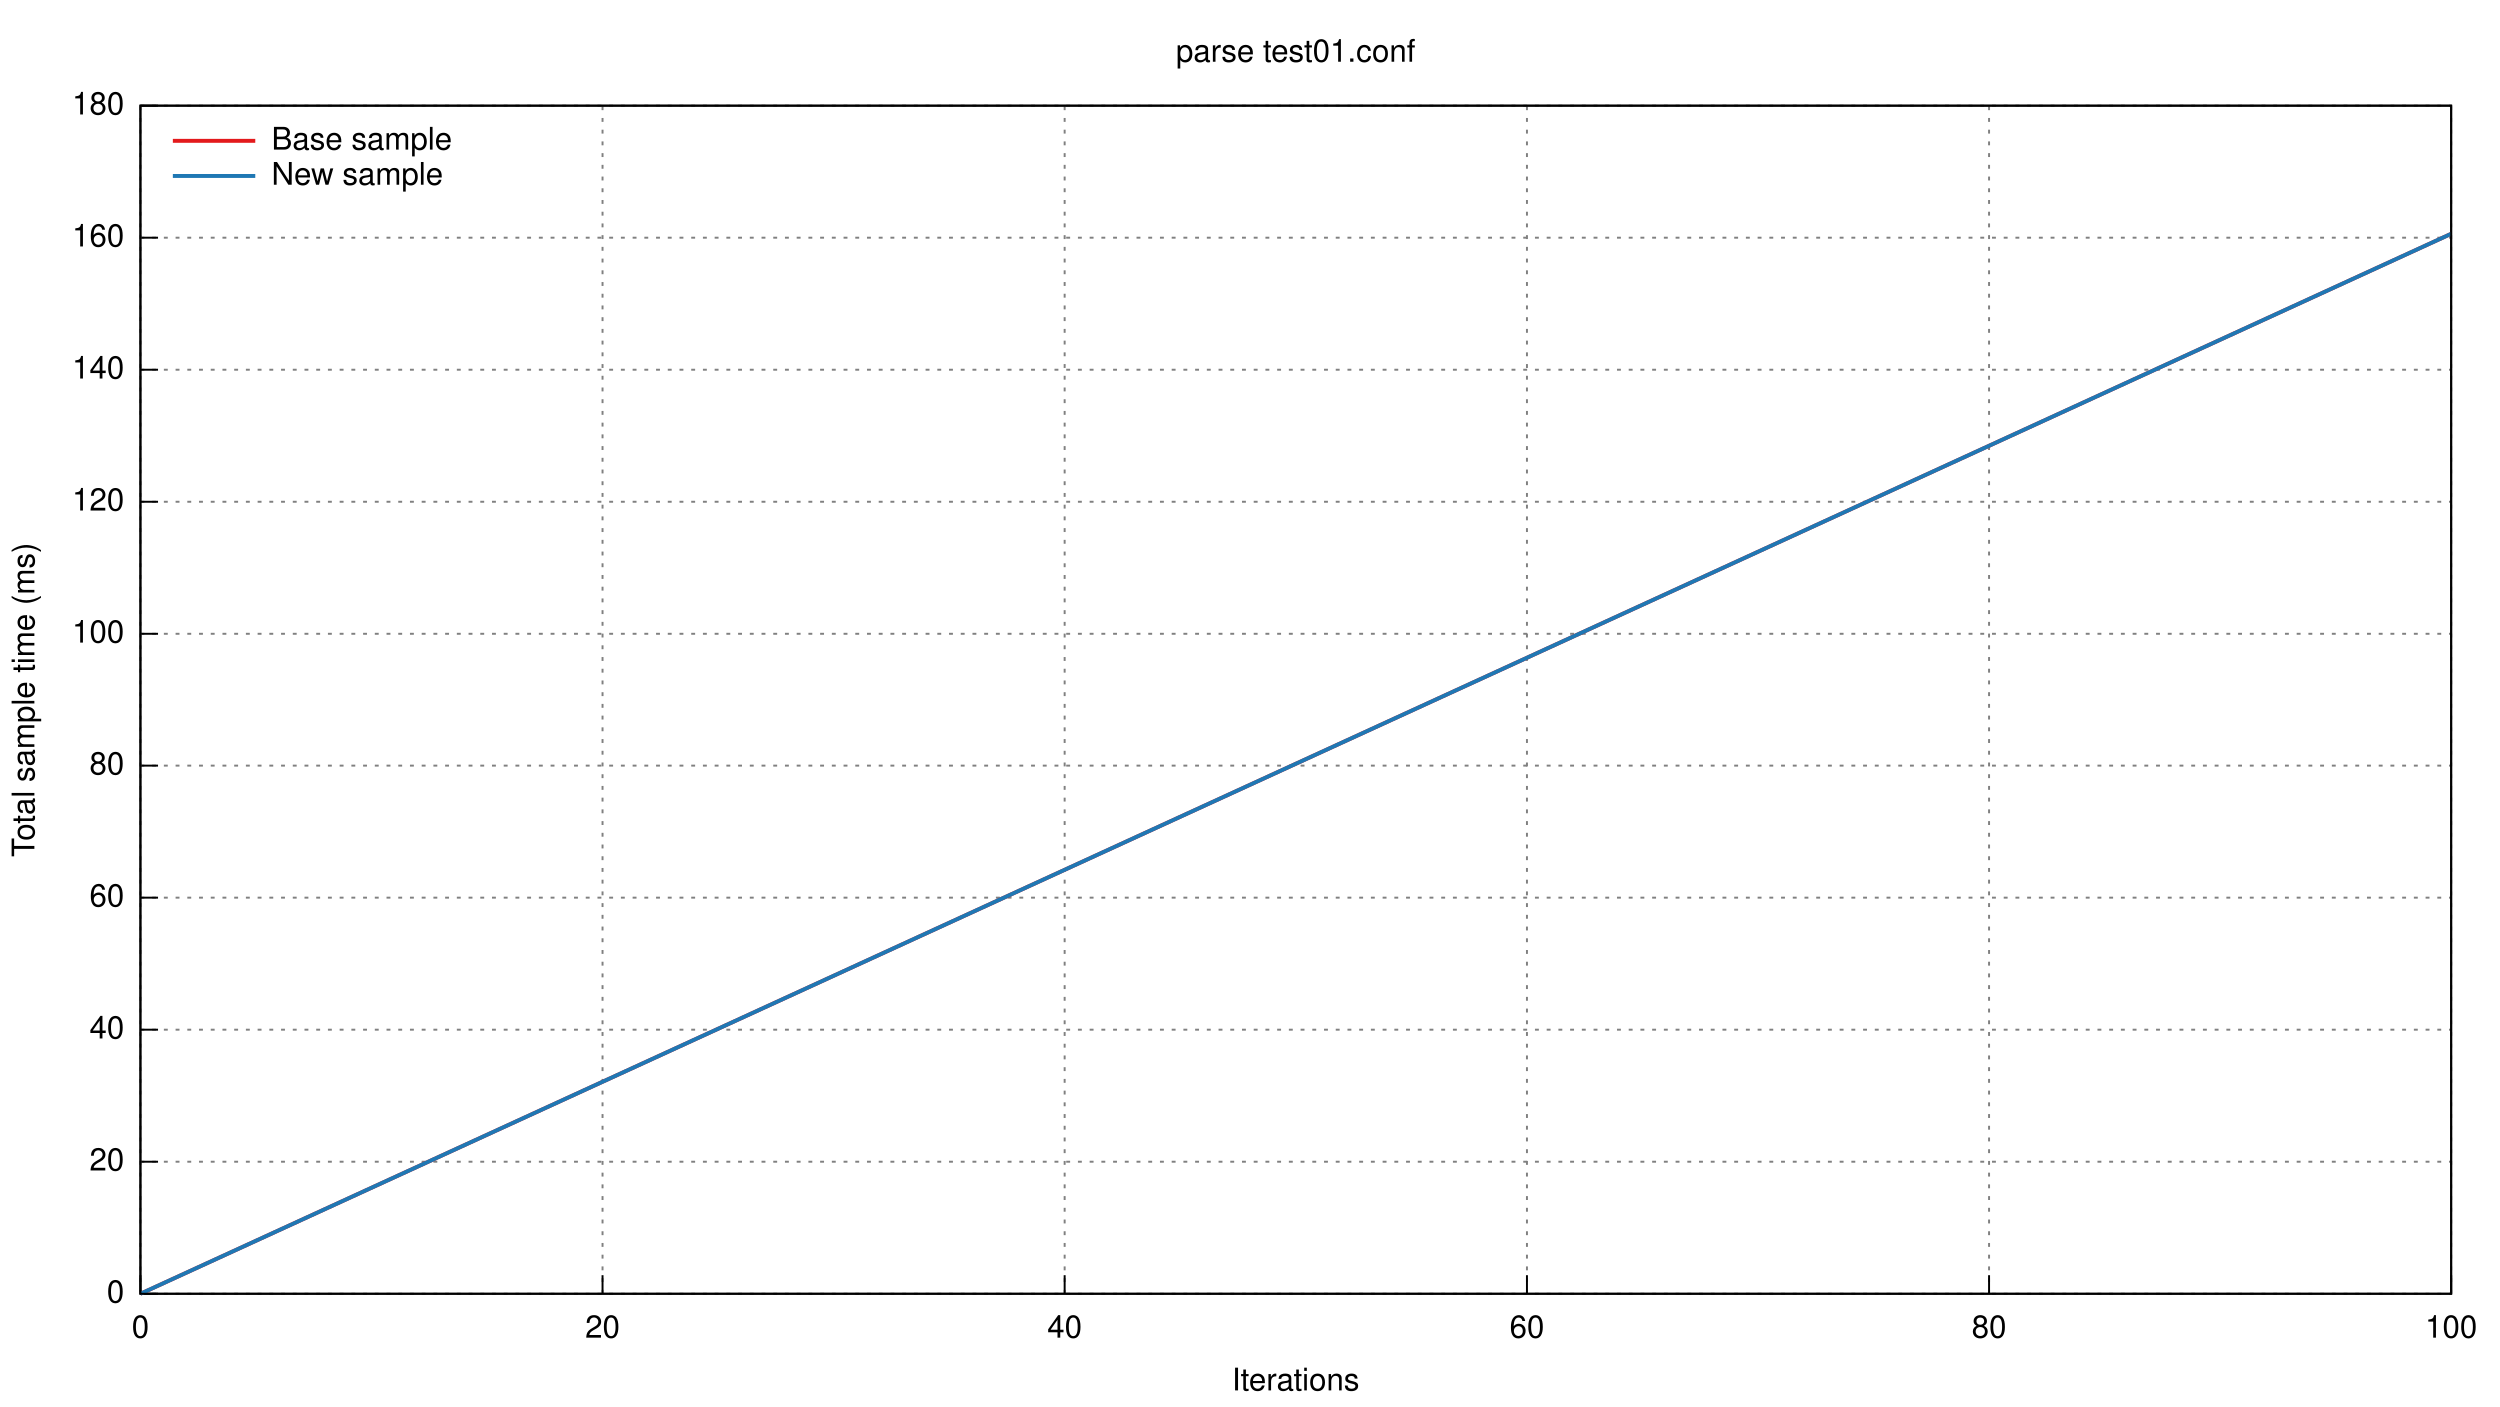
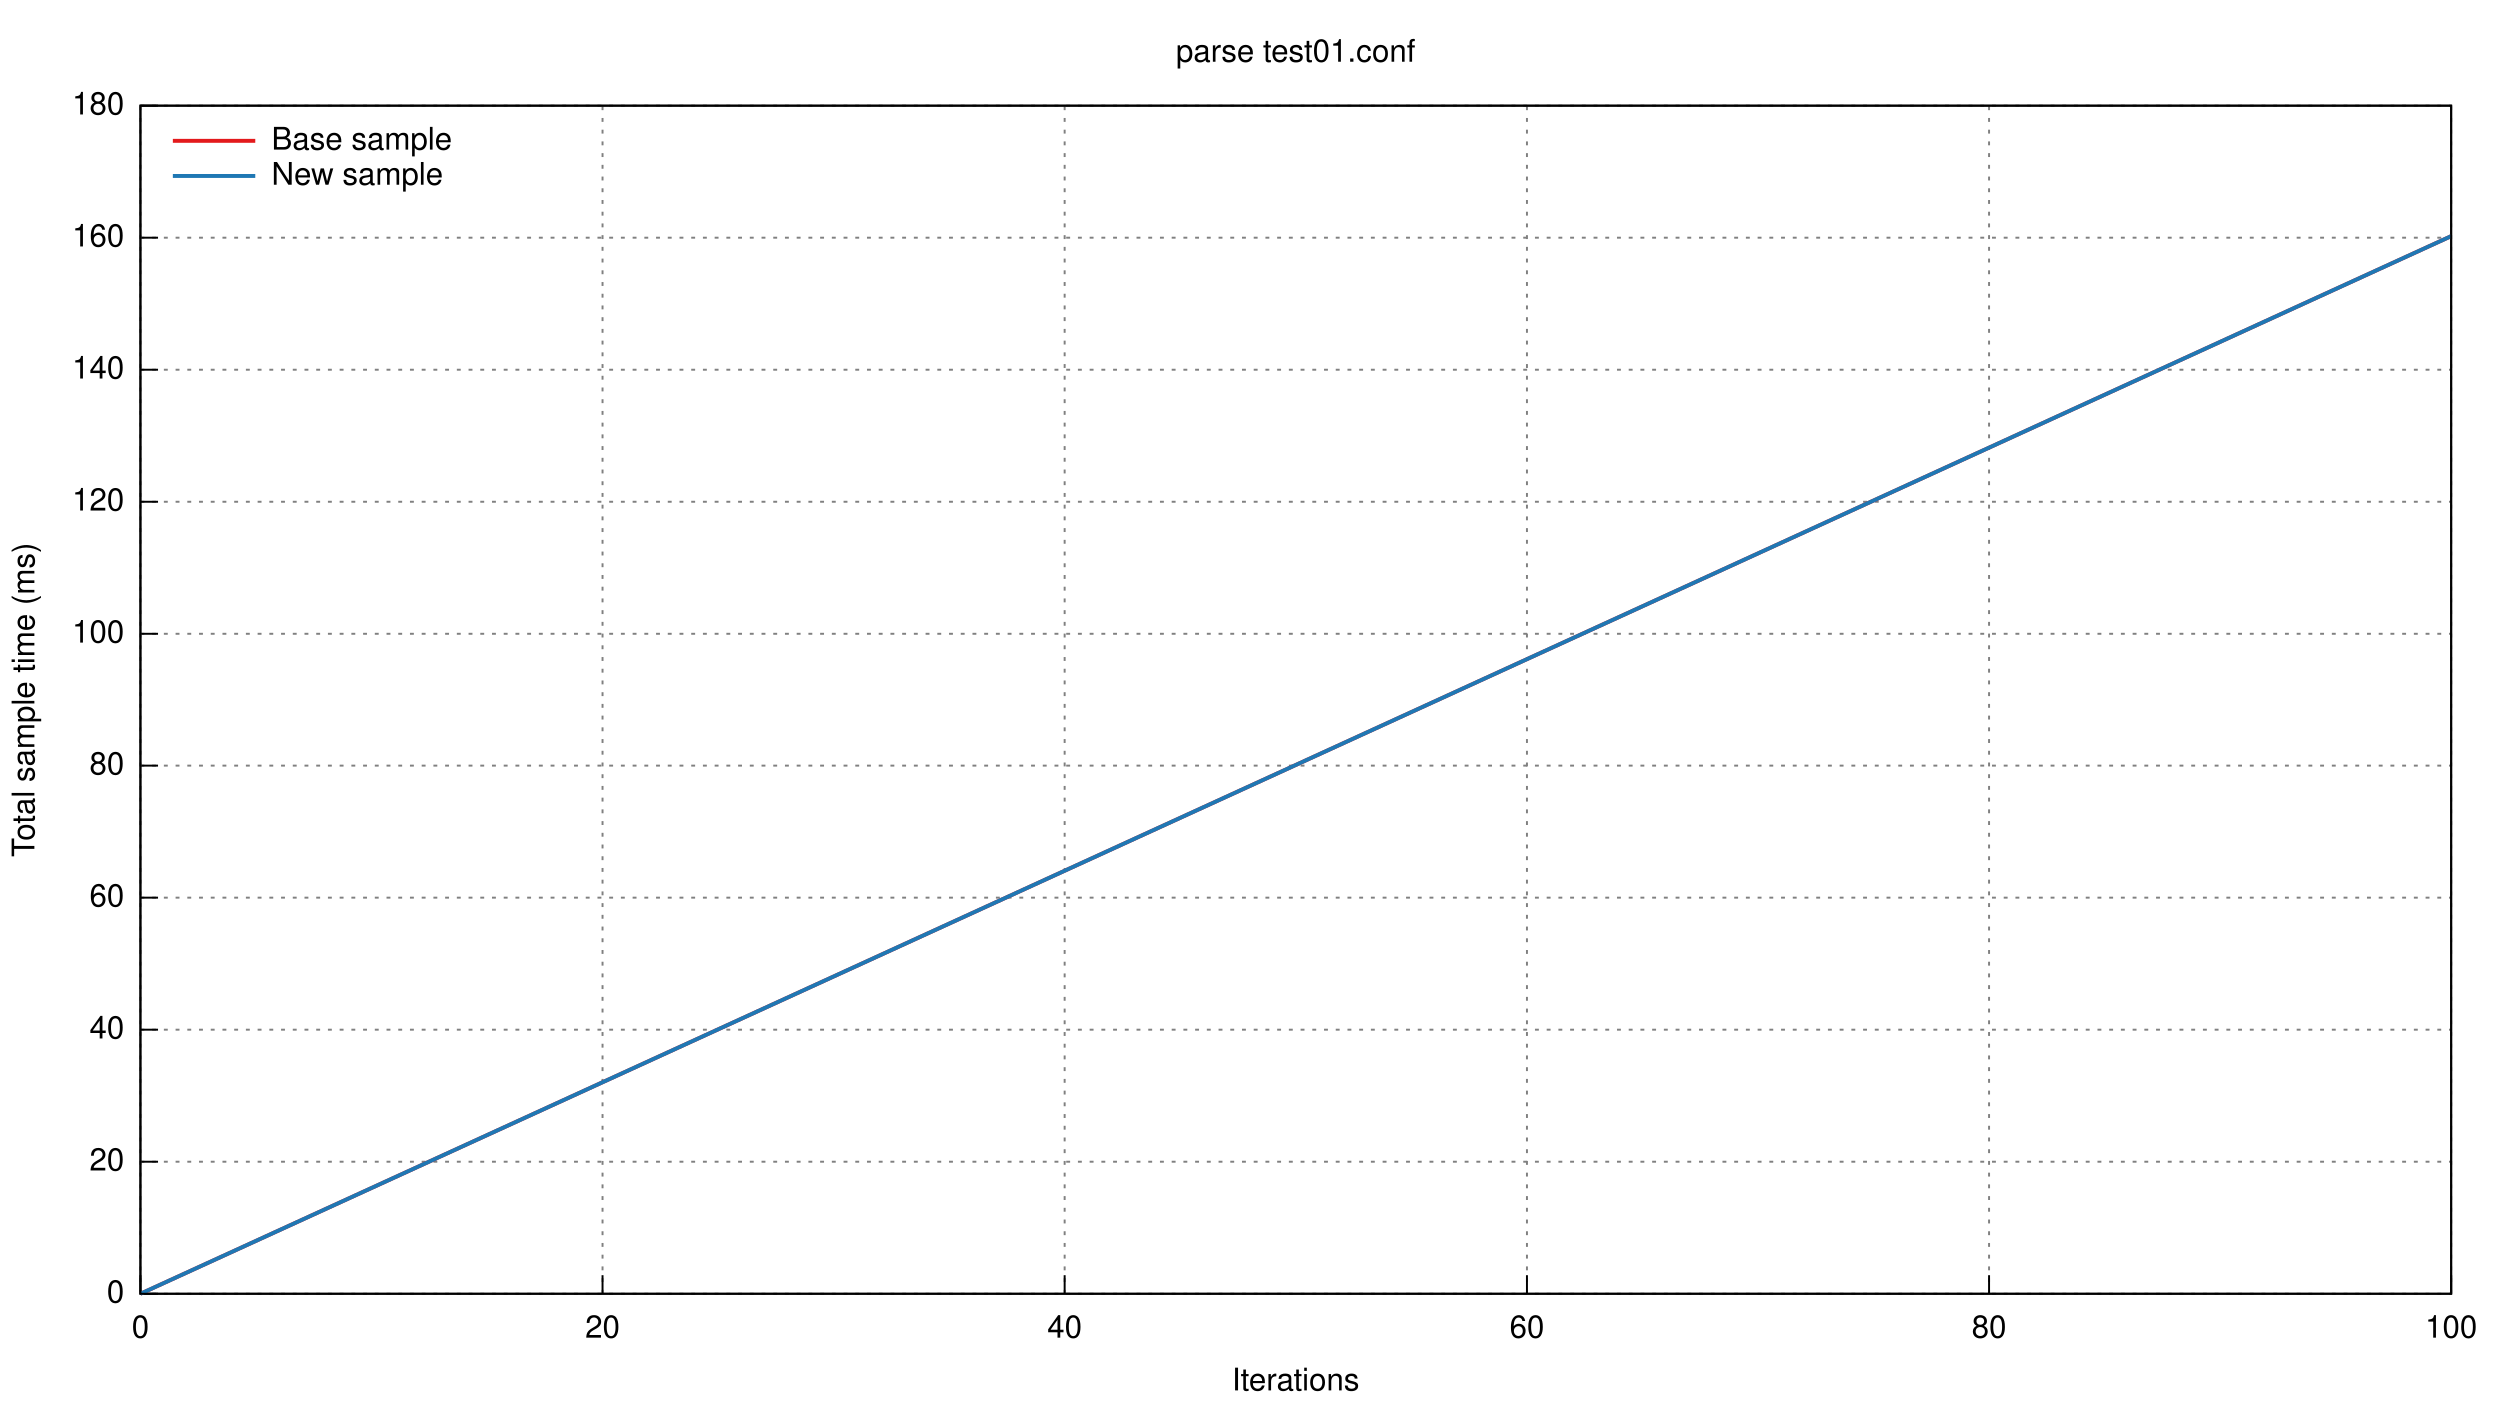
<svg xmlns="http://www.w3.org/2000/svg" xmlns:xlink="http://www.w3.org/1999/xlink" viewBox="0 0 1280 720">
  <g id="gnuplot_canvas">
    <rect x="0" y="0" width="1280" height="720" fill="none" />
    <defs>
      <circle id="gpDot" r="0.5" stroke-width="0.5" />
      <path id="gpPt0" stroke-width="0.222" stroke="currentColor" d="M-1,0 h2 M0,-1 v2" />
      <path id="gpPt1" stroke-width="0.222" stroke="currentColor" d="M-1,-1 L1,1 M1,-1 L-1,1" />
      <path id="gpPt2" stroke-width="0.222" stroke="currentColor" d="M-1,0 L1,0 M0,-1 L0,1 M-1,-1 L1,1 M-1,1 L1,-1" />
      <rect id="gpPt3" stroke-width="0.222" stroke="currentColor" x="-1" y="-1" width="2" height="2" />
      <rect id="gpPt4" stroke-width="0.222" stroke="currentColor" fill="currentColor" x="-1" y="-1" width="2" height="2" />
      <circle id="gpPt5" stroke-width="0.222" stroke="currentColor" cx="0" cy="0" r="1" />
      <use xlink:href="#gpPt5" id="gpPt6" fill="currentColor" stroke="none" />
      <path id="gpPt7" stroke-width="0.222" stroke="currentColor" d="M0,-1.33 L-1.33,0.67 L1.33,0.67 z" />
      <use xlink:href="#gpPt7" id="gpPt8" fill="currentColor" stroke="none" />
      <use xlink:href="#gpPt7" id="gpPt9" stroke="currentColor" transform="rotate(180)" />
      <use xlink:href="#gpPt9" id="gpPt10" fill="currentColor" stroke="none" />
      <use xlink:href="#gpPt3" id="gpPt11" stroke="currentColor" transform="rotate(45)" />
      <use xlink:href="#gpPt11" id="gpPt12" fill="currentColor" stroke="none" />
    </defs>
    <g style="fill:none; color:white; stroke:currentColor; stroke-width:1.00; stroke-linecap:butt; stroke-linejoin:miter">
</g>
    <g style="fill:none; color:black; stroke:currentColor; stroke-width:1.00; stroke-linecap:butt; stroke-linejoin:miter">
</g>
    <g style="fill:none; color:gray; stroke:currentColor; stroke-width:1.00; stroke-linecap:butt; stroke-linejoin:miter">
      <path stroke="gray" stroke-dasharray=" 2,4" class="gridline" d="M71.9,662.4 L1255.0,662.4  h0.01" />
    </g>
    <g style="fill:none; color:black; stroke:currentColor; stroke-width:1.00; stroke-linecap:butt; stroke-linejoin:miter">
      <path stroke="black" d="M71.9,662.4 L80.9,662.4  h0.01" />
      <g transform="translate(63.6,666.9)" style="stroke:none; fill:black; font-family:Helvetica; font-size:12.00pt; text-anchor:end">
        <text> 0</text>
      </g>
    </g>
    <g style="fill:none; color:gray; stroke:currentColor; stroke-width:1.00; stroke-linecap:butt; stroke-linejoin:miter">
      <path stroke="gray" stroke-dasharray=" 2,4" class="gridline" d="M71.9,594.8 L1255.0,594.8  h0.01" />
    </g>
    <g style="fill:none; color:black; stroke:currentColor; stroke-width:1.00; stroke-linecap:butt; stroke-linejoin:miter">
      <path stroke="black" d="M71.9,594.8 L80.9,594.8  h0.01" />
      <g transform="translate(63.6,599.3)" style="stroke:none; fill:black; font-family:Helvetica; font-size:12.00pt; text-anchor:end">
        <text> 20</text>
      </g>
    </g>
    <g style="fill:none; color:gray; stroke:currentColor; stroke-width:1.00; stroke-linecap:butt; stroke-linejoin:miter">
      <path stroke="gray" stroke-dasharray=" 2,4" class="gridline" d="M71.9,527.2 L1255.0,527.2  h0.01" />
    </g>
    <g style="fill:none; color:black; stroke:currentColor; stroke-width:1.00; stroke-linecap:butt; stroke-linejoin:miter">
      <path stroke="black" d="M71.9,527.2 L80.9,527.2  h0.01" />
      <g transform="translate(63.6,531.7)" style="stroke:none; fill:black; font-family:Helvetica; font-size:12.00pt; text-anchor:end">
        <text> 40</text>
      </g>
    </g>
    <g style="fill:none; color:gray; stroke:currentColor; stroke-width:1.00; stroke-linecap:butt; stroke-linejoin:miter">
      <path stroke="gray" stroke-dasharray=" 2,4" class="gridline" d="M71.9,459.6 L1255.0,459.6  h0.01" />
    </g>
    <g style="fill:none; color:black; stroke:currentColor; stroke-width:1.00; stroke-linecap:butt; stroke-linejoin:miter">
      <path stroke="black" d="M71.9,459.6 L80.9,459.6  h0.01" />
      <g transform="translate(63.6,464.1)" style="stroke:none; fill:black; font-family:Helvetica; font-size:12.00pt; text-anchor:end">
        <text> 60</text>
      </g>
    </g>
    <g style="fill:none; color:gray; stroke:currentColor; stroke-width:1.00; stroke-linecap:butt; stroke-linejoin:miter">
      <path stroke="gray" stroke-dasharray=" 2,4" class="gridline" d="M71.9,392.0 L1255.0,392.0  h0.01" />
    </g>
    <g style="fill:none; color:black; stroke:currentColor; stroke-width:1.00; stroke-linecap:butt; stroke-linejoin:miter">
      <path stroke="black" d="M71.9,392.0 L80.9,392.0  h0.01" />
      <g transform="translate(63.6,396.5)" style="stroke:none; fill:black; font-family:Helvetica; font-size:12.00pt; text-anchor:end">
        <text> 80</text>
      </g>
    </g>
    <g style="fill:none; color:gray; stroke:currentColor; stroke-width:1.00; stroke-linecap:butt; stroke-linejoin:miter">
      <path stroke="gray" stroke-dasharray=" 2,4" class="gridline" d="M71.9,324.5 L1255.0,324.5  h0.01" />
    </g>
    <g style="fill:none; color:black; stroke:currentColor; stroke-width:1.00; stroke-linecap:butt; stroke-linejoin:miter">
      <path stroke="black" d="M71.9,324.5 L80.9,324.5  h0.01" />
      <g transform="translate(63.6,329.0)" style="stroke:none; fill:black; font-family:Helvetica; font-size:12.00pt; text-anchor:end">
        <text> 100</text>
      </g>
    </g>
    <g style="fill:none; color:gray; stroke:currentColor; stroke-width:1.00; stroke-linecap:butt; stroke-linejoin:miter">
      <path stroke="gray" stroke-dasharray=" 2,4" class="gridline" d="M71.9,256.9 L1255.0,256.9  h0.01" />
    </g>
    <g style="fill:none; color:black; stroke:currentColor; stroke-width:1.00; stroke-linecap:butt; stroke-linejoin:miter">
      <path stroke="black" d="M71.9,256.9 L80.9,256.9  h0.01" />
      <g transform="translate(63.6,261.4)" style="stroke:none; fill:black; font-family:Helvetica; font-size:12.00pt; text-anchor:end">
        <text> 120</text>
      </g>
    </g>
    <g style="fill:none; color:gray; stroke:currentColor; stroke-width:1.00; stroke-linecap:butt; stroke-linejoin:miter">
      <path stroke="gray" stroke-dasharray=" 2,4" class="gridline" d="M71.9,189.3 L1255.0,189.3  h0.01" />
    </g>
    <g style="fill:none; color:black; stroke:currentColor; stroke-width:1.00; stroke-linecap:butt; stroke-linejoin:miter">
      <path stroke="black" d="M71.9,189.3 L80.9,189.3  h0.01" />
      <g transform="translate(63.6,193.8)" style="stroke:none; fill:black; font-family:Helvetica; font-size:12.00pt; text-anchor:end">
        <text> 140</text>
      </g>
    </g>
    <g style="fill:none; color:gray; stroke:currentColor; stroke-width:1.00; stroke-linecap:butt; stroke-linejoin:miter">
      <path stroke="gray" stroke-dasharray=" 2,4" class="gridline" d="M71.9,121.7 L1255.0,121.7  h0.01" />
    </g>
    <g style="fill:none; color:black; stroke:currentColor; stroke-width:1.00; stroke-linecap:butt; stroke-linejoin:miter">
      <path stroke="black" d="M71.9,121.7 L80.9,121.7  h0.01" />
      <g transform="translate(63.6,126.2)" style="stroke:none; fill:black; font-family:Helvetica; font-size:12.00pt; text-anchor:end">
        <text> 160</text>
      </g>
    </g>
    <g style="fill:none; color:gray; stroke:currentColor; stroke-width:1.00; stroke-linecap:butt; stroke-linejoin:miter">
      <path stroke="gray" stroke-dasharray=" 2,4" class="gridline" d="M71.9,54.1 L1255.0,54.1  h0.01" />
    </g>
    <g style="fill:none; color:black; stroke:currentColor; stroke-width:1.00; stroke-linecap:butt; stroke-linejoin:miter">
      <path stroke="black" d="M71.9,54.1 L80.9,54.1  h0.01" />
      <g transform="translate(63.6,58.6)" style="stroke:none; fill:black; font-family:Helvetica; font-size:12.00pt; text-anchor:end">
        <text> 180</text>
      </g>
    </g>
    <g style="fill:none; color:gray; stroke:currentColor; stroke-width:1.00; stroke-linecap:butt; stroke-linejoin:miter">
      <path stroke="gray" stroke-dasharray=" 2,4" class="gridline" d="M71.9,662.4 L71.9,54.1  h0.01" />
    </g>
    <g style="fill:none; color:black; stroke:currentColor; stroke-width:1.00; stroke-linecap:butt; stroke-linejoin:miter">
      <path stroke="black" d="M71.9,662.4 L71.9,653.4  h0.01" />
      <g transform="translate(71.9,684.9)" style="stroke:none; fill:black; font-family:Helvetica; font-size:12.00pt; text-anchor:middle">
        <text> 0</text>
      </g>
    </g>
    <g style="fill:none; color:gray; stroke:currentColor; stroke-width:1.00; stroke-linecap:butt; stroke-linejoin:miter">
      <path stroke="gray" stroke-dasharray=" 2,4" class="gridline" d="M308.5,662.4 L308.5,54.1  h0.01" />
    </g>
    <g style="fill:none; color:black; stroke:currentColor; stroke-width:1.00; stroke-linecap:butt; stroke-linejoin:miter">
      <path stroke="black" d="M308.5,662.4 L308.5,653.4  h0.01" />
      <g transform="translate(308.5,684.9)" style="stroke:none; fill:black; font-family:Helvetica; font-size:12.00pt; text-anchor:middle">
        <text> 20</text>
      </g>
    </g>
    <g style="fill:none; color:gray; stroke:currentColor; stroke-width:1.00; stroke-linecap:butt; stroke-linejoin:miter">
      <path stroke="gray" stroke-dasharray=" 2,4" class="gridline" d="M545.1,662.4 L545.1,54.1  h0.01" />
    </g>
    <g style="fill:none; color:black; stroke:currentColor; stroke-width:1.00; stroke-linecap:butt; stroke-linejoin:miter">
      <path stroke="black" d="M545.1,662.4 L545.1,653.4  h0.01" />
      <g transform="translate(545.1,684.9)" style="stroke:none; fill:black; font-family:Helvetica; font-size:12.00pt; text-anchor:middle">
        <text> 40</text>
      </g>
    </g>
    <g style="fill:none; color:gray; stroke:currentColor; stroke-width:1.00; stroke-linecap:butt; stroke-linejoin:miter">
      <path stroke="gray" stroke-dasharray=" 2,4" class="gridline" d="M781.8,662.4 L781.8,54.1  h0.01" />
    </g>
    <g style="fill:none; color:black; stroke:currentColor; stroke-width:1.00; stroke-linecap:butt; stroke-linejoin:miter">
      <path stroke="black" d="M781.8,662.4 L781.8,653.4  h0.01" />
      <g transform="translate(781.8,684.9)" style="stroke:none; fill:black; font-family:Helvetica; font-size:12.00pt; text-anchor:middle">
        <text> 60</text>
      </g>
    </g>
    <g style="fill:none; color:gray; stroke:currentColor; stroke-width:1.00; stroke-linecap:butt; stroke-linejoin:miter">
      <path stroke="gray" stroke-dasharray=" 2,4" class="gridline" d="M1018.4,662.4 L1018.4,54.1  h0.01" />
    </g>
    <g style="fill:none; color:black; stroke:currentColor; stroke-width:1.00; stroke-linecap:butt; stroke-linejoin:miter">
      <path stroke="black" d="M1018.4,662.4 L1018.4,653.4  h0.01" />
      <g transform="translate(1018.4,684.9)" style="stroke:none; fill:black; font-family:Helvetica; font-size:12.00pt; text-anchor:middle">
        <text> 80</text>
      </g>
    </g>
    <g style="fill:none; color:gray; stroke:currentColor; stroke-width:1.00; stroke-linecap:butt; stroke-linejoin:miter">
      <path stroke="gray" stroke-dasharray=" 2,4" class="gridline" d="M1255.0,662.4 L1255.0,54.1  h0.01" />
    </g>
    <g style="fill:none; color:black; stroke:currentColor; stroke-width:1.00; stroke-linecap:butt; stroke-linejoin:miter">
      <path stroke="black" d="M1255.0,662.4 L1255.0,653.4  h0.01" />
      <g transform="translate(1255.0,684.9)" style="stroke:none; fill:black; font-family:Helvetica; font-size:12.00pt; text-anchor:middle">
        <text> 100</text>
      </g>
      <path stroke="black" d="M71.9,54.1 L71.9,662.4 L1255.0,662.4 L1255.0,54.1 L71.9,54.1 Z  h0.01" />
      <g transform="translate(17.6,358.3) rotate(270)" style="stroke:none; fill:black; font-family:Helvetica; font-size:12.00pt; text-anchor:middle">
        <text>Total sample time (ms)</text>
      </g>
      <g transform="translate(663.4,711.9)" style="stroke:none; fill:black; font-family:Helvetica; font-size:12.00pt; text-anchor:middle">
        <text>Iterations</text>
      </g>
      <g transform="translate(663.4,31.6)" style="stroke:none; fill:black; font-family:Helvetica; font-size:12.00pt; text-anchor:middle">
        <text>parse test01.conf</text>
      </g>
    </g>
    <g id="gnuplot_plot_1">
      <g style="fill:none; color:red; stroke:currentColor; stroke-width:1.00; stroke-linecap:butt; stroke-linejoin:miter">
        <g style="stroke:none; shape-rendering:crispEdges">
-           <polygon fill="rgb(227,  26,  28)" fill-opacity="0.25" points="71.9,662.4 71.9,662.4 1255.0,119.3 1255.0,120.1 " />
+           <polygon fill="rgb(227,  26,  28)" fill-opacity="0.25" points="71.9,662.4 71.9,662.4 1255.0,120.2 1255.0,121.4 " />
        </g>
      </g>
    </g>
    <g id="gnuplot_plot_2">
      <g style="fill:none; color:green; stroke:currentColor; stroke-width:1.00; stroke-linecap:butt; stroke-linejoin:miter">
        <g style="stroke:none; shape-rendering:crispEdges">
-           <polygon fill="rgb( 31, 120, 180)" fill-opacity="0.25" points="71.9,662.4 71.9,662.4 1255.0,119.3 1255.0,120.1 " />
+           <polygon fill="rgb( 31, 120, 180)" fill-opacity="0.25" points="71.9,662.4 71.9,662.4 1255.0,120.2 1255.0,121.4 " />
        </g>
      </g>
    </g>
    <g id="gnuplot_plot_3">
      <g style="fill:none; color:white; stroke:rgb( 31, 120, 180); stroke-width:2.00; stroke-linecap:butt; stroke-linejoin:miter">
</g>
      <g style="fill:none; color:red; stroke:currentColor; stroke-width:2.00; stroke-linecap:butt; stroke-linejoin:miter">
        <g transform="translate(139.0,76.6)" style="stroke:none; fill:black; font-family:Helvetica; font-size:12.00pt; text-anchor:start">
          <text>Base sample</text>
        </g>
-         <path stroke="rgb(227,  26,  28)" d="M88.5,72.1 L130.7,72.1 M71.9,662.4 L1255.0,119.7  h0.01" />
+         <path stroke="rgb(227,  26,  28)" d="M88.5,72.1 L130.7,72.1 M71.9,662.4 L1255.0,120.9  h0.01" />
      </g>
    </g>
    <g id="gnuplot_plot_4">
      <g style="fill:none; color:red; stroke:currentColor; stroke-width:2.00; stroke-linecap:butt; stroke-linejoin:miter">
        <g transform="translate(139.0,94.6)" style="stroke:none; fill:black; font-family:Helvetica; font-size:12.00pt; text-anchor:start">
          <text>New sample</text>
        </g>
-         <path stroke="rgb( 31, 120, 180)" d="M88.5,90.1 L130.7,90.1 M71.9,662.4 L1255.0,119.7  h0.01" />
+         <path stroke="rgb( 31, 120, 180)" d="M88.5,90.1 L130.7,90.1 M71.9,662.4 L1255.0,120.9  h0.01" />
      </g>
    </g>
    <g style="fill:none; color:white; stroke:rgb( 31, 120, 180); stroke-width:1.00; stroke-linecap:butt; stroke-linejoin:miter">
</g>
    <g style="fill:none; color:black; stroke:currentColor; stroke-width:1.00; stroke-linecap:butt; stroke-linejoin:miter">
      <path stroke="black" d="M71.9,54.1 L71.9,662.4 L1255.0,662.4 L1255.0,54.1 L71.9,54.1 Z  h0.01" />
    </g>
  </g>
</svg>
